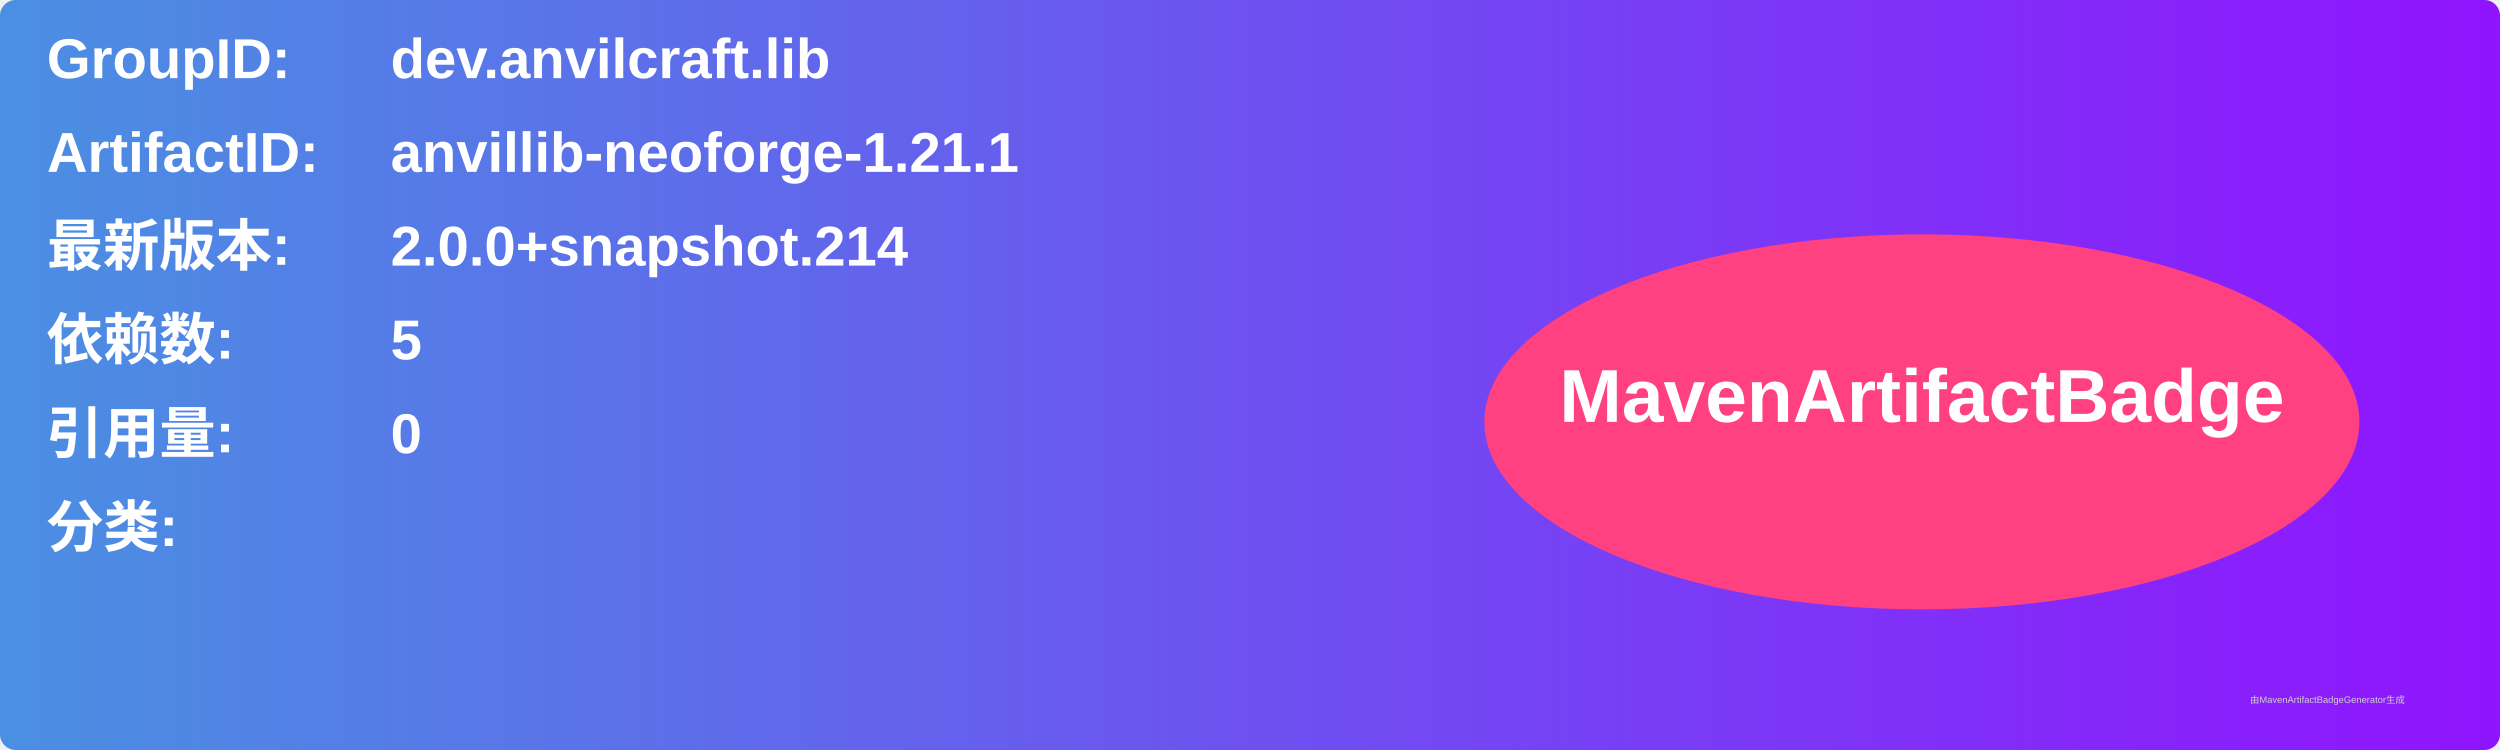
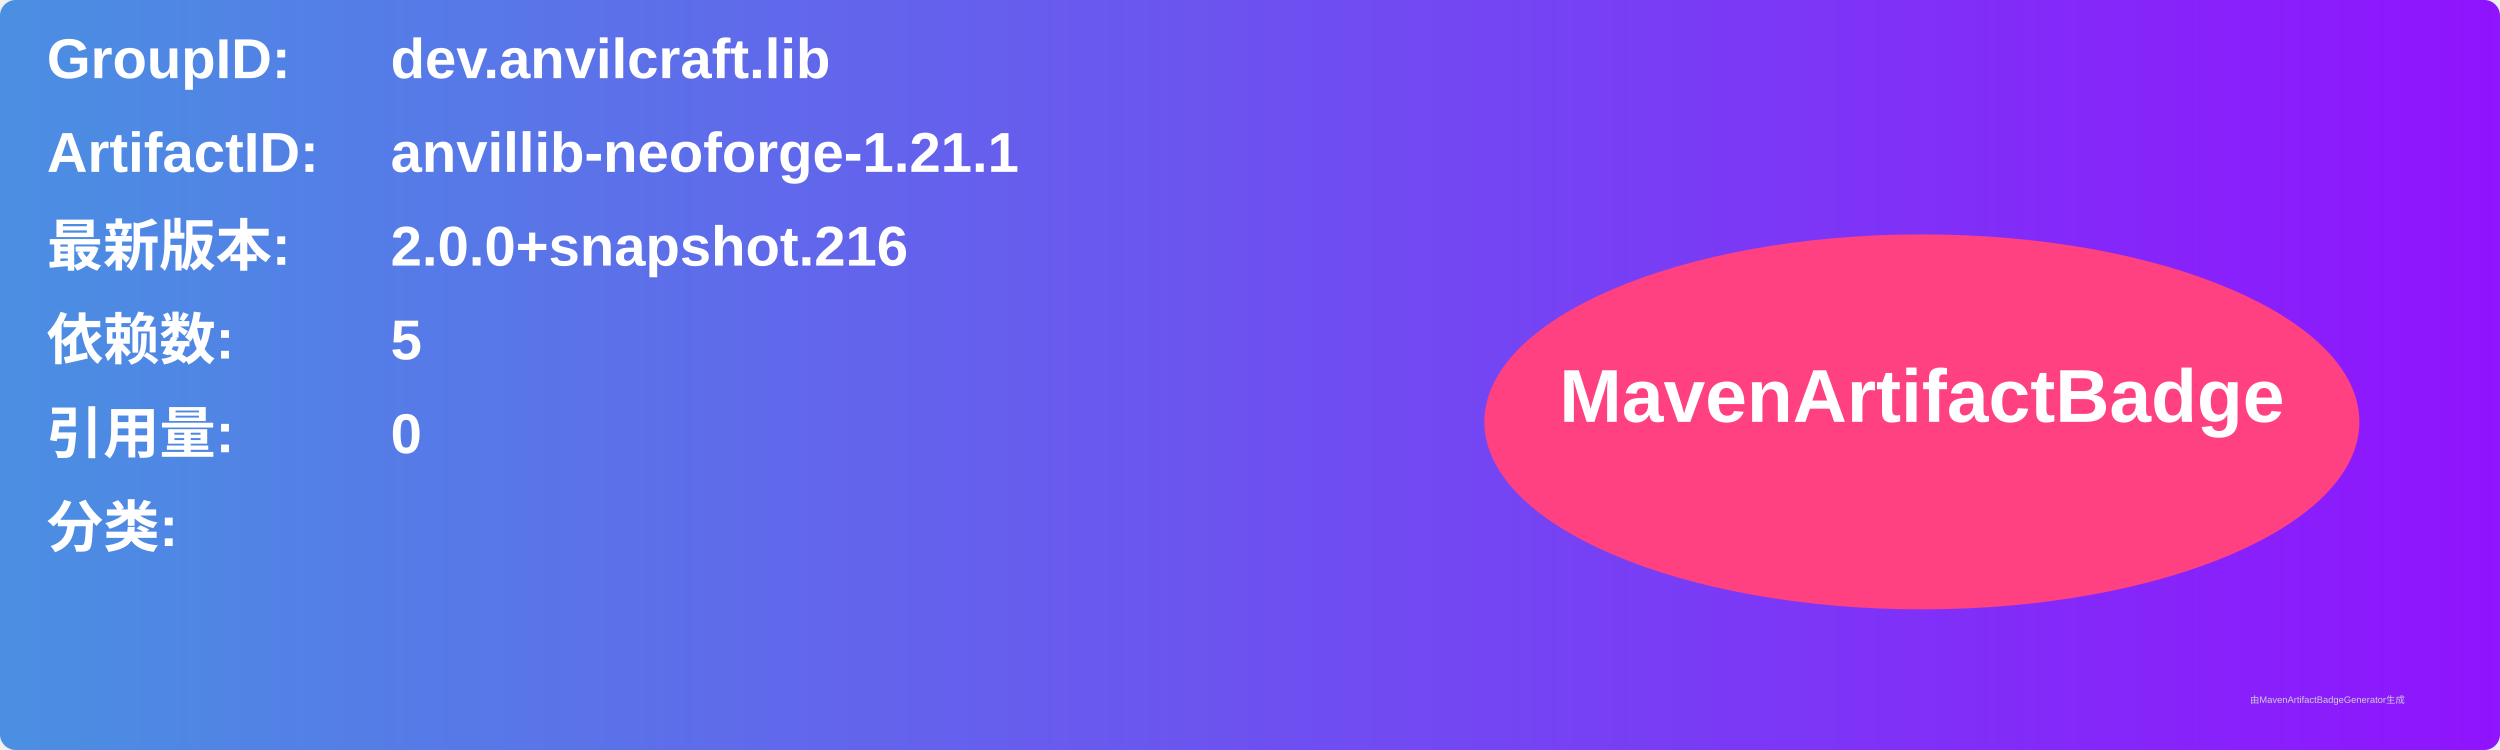
<svg xmlns="http://www.w3.org/2000/svg" width="800" height="240" viewBox="0 0 800 240">
  <linearGradient id="grad" x1="0%" y1="0%" x2="100%" y2="0%">
    <stop offset="0%" stop-color="#4a90e2" />
    <stop offset="100%" stop-color="#9013fe" />
  </linearGradient>
  <rect width="100%" height="100%" rx="5" ry="5" fill="url(#grad)" />
  <g transform="translate(15, 15)">
    <text x="0" y="10" font-family="Arial" font-size="18" fill="white" font-weight="bold" width="260">GroupID:</text>
    <text x="110" y="10" font-family="Arial" font-size="18" fill="white" font-weight="bold" width="460">dev.anvilcraft.lib</text>
    <text x="0" y="40" font-family="Arial" font-size="18" fill="white" font-weight="bold" width="260">ArtifactID:</text>
    <text x="110" y="40" font-family="Arial" font-size="18" fill="white" font-weight="bold" width="460">anvillib-neoforge-1.21.1</text>
    <text x="0" y="70" font-family="Arial" font-size="18" fill="white" font-weight="bold">最新版本:</text>
    <text x="110" y="70" font-family="Arial" font-size="18" fill="white" font-weight="bold">
-       <tspan font-weight="bold">2.0.0+snapshot.214</tspan>
+       <tspan font-weight="bold">2.0.0+snapshot.216</tspan>
    </text>
    <text x="0" y="100" font-family="Arial" font-size="18" fill="white" font-weight="bold">依赖数: </text>
    <text x="110" y="100" font-family="Arial" font-size="18" fill="white">
      <tspan font-weight="bold">5</tspan>
    </text>
    <text x="0" y="130" font-family="Arial" font-size="18" fill="white" font-weight="bold">引用量: </text>
    <text x="110" y="130" font-family="Arial" font-size="18" fill="white">
      <tspan font-weight="bold">0</tspan>
    </text>
    <text x="0" y="160" font-family="Arial" font-size="18" fill="white" font-weight="bold">分类:</text>
    <text x="10" y="190" font-family="Arial" font-size="10" fill="white">
      <tspan font-weight="bold" />
    </text>
    <ellipse cx="600" cy="120" rx="140" ry="60" fill="#ff4081" />
    <text x="600" y="120" text-anchor="middle" font-family="Arial" font-size="24" fill="white" font-weight="bold">MavenArtifactBadge</text>
  </g>
  <text x="720" y="225" font-family="Arial" font-size="3" fill="#d0d0d0">由MavenArtifactBadgeGenerator生成</text>
</svg>
